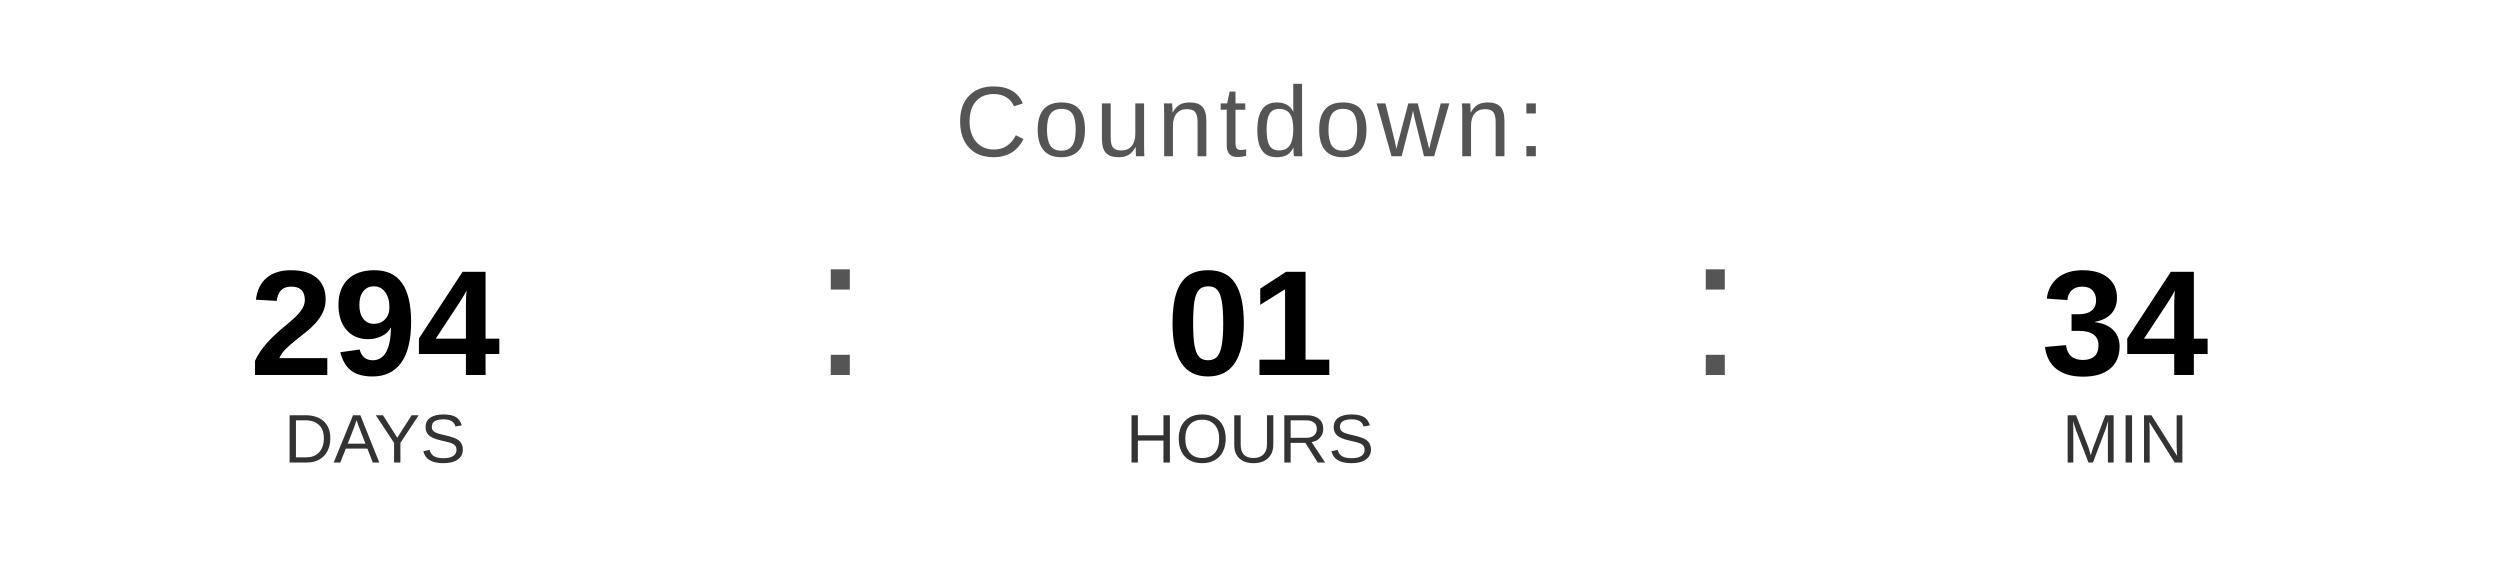
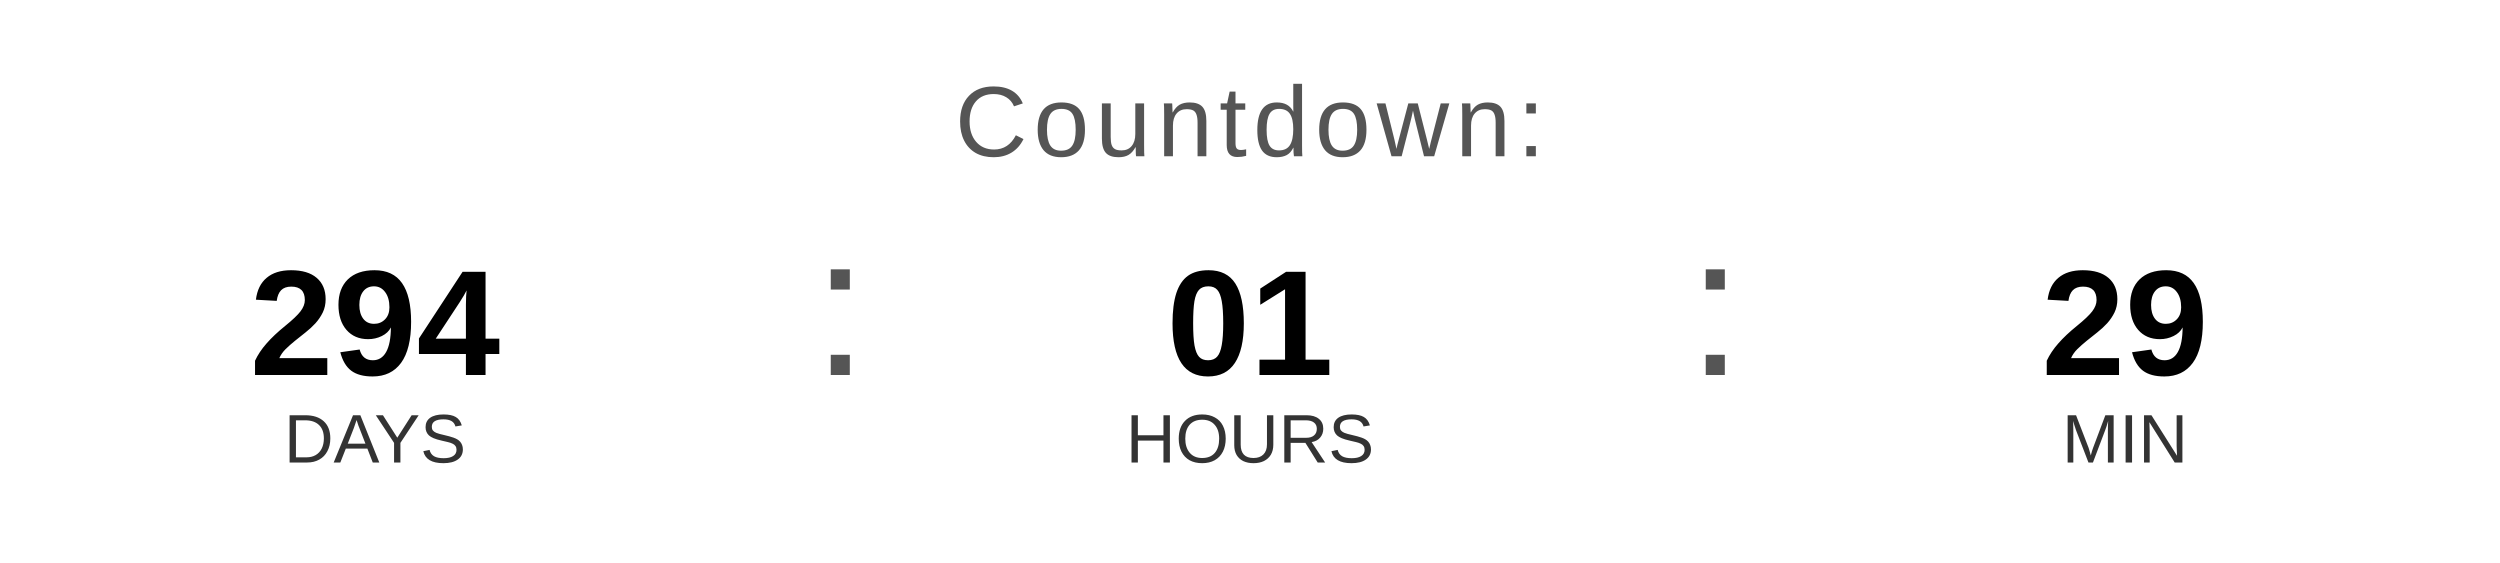
<svg xmlns="http://www.w3.org/2000/svg" width="400" height="90" viewBox="0 0 400 90">
  <text x="200" y="25" font-family="Arial, Helvetica, sans-serif" font-size="16" fill="#555555" text-anchor="middle" letter-spacing="1">
    Countdown:
  </text>
  <text x="60" y="60" font-family="Arial, Helvetica, sans-serif" font-size="24" font-weight="bold" fill="#000000" text-anchor="middle">294</text>
  <text x="60" y="74" font-family="Arial, Helvetica, sans-serif" font-size="11" fill="#333333" text-anchor="middle">DAYS</text>
  <text x="130" y="60" font-family="Arial, sans-serif" font-size="32" fill="#555555">:</text>
  <text x="200" y="60" font-family="Arial, Helvetica, sans-serif" font-size="24" font-weight="bold" fill="#000000" text-anchor="middle">01</text>
  <text x="200" y="74" font-family="Arial, Helvetica, sans-serif" font-size="11" fill="#333333" text-anchor="middle">HOURS</text>
  <text x="270" y="60" font-family="Arial, sans-serif" font-size="32" fill="#555555">:</text>
-   <text x="340" y="60" font-family="Arial, Helvetica, sans-serif" font-size="24" font-weight="bold" fill="#000000" text-anchor="middle">34</text>
+   <text x="340" y="60" font-family="Arial, Helvetica, sans-serif" font-size="24" font-weight="bold" fill="#000000" text-anchor="middle">29</text>
  <text x="340" y="74" font-family="Arial, Helvetica, sans-serif" font-size="11" fill="#333333" text-anchor="middle">MIN</text>
</svg>
